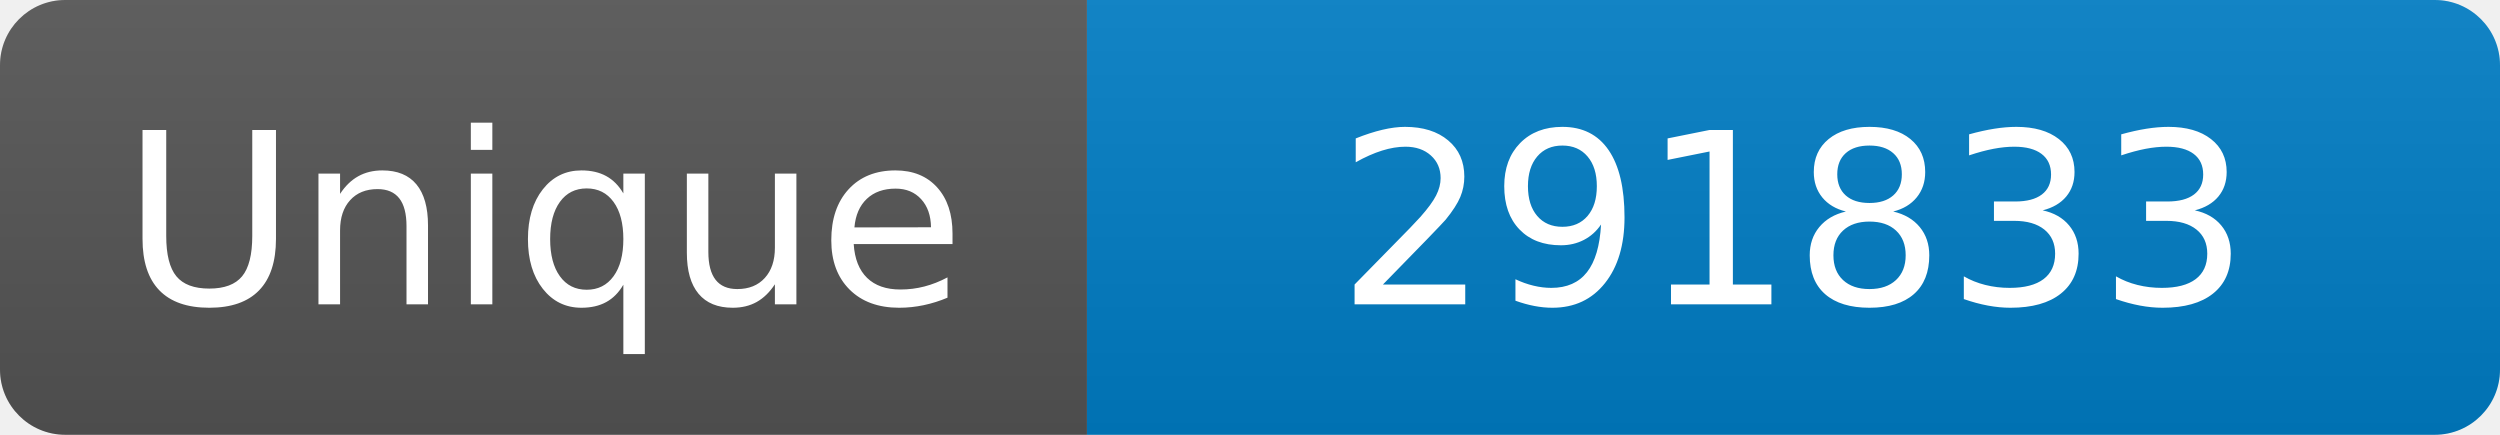
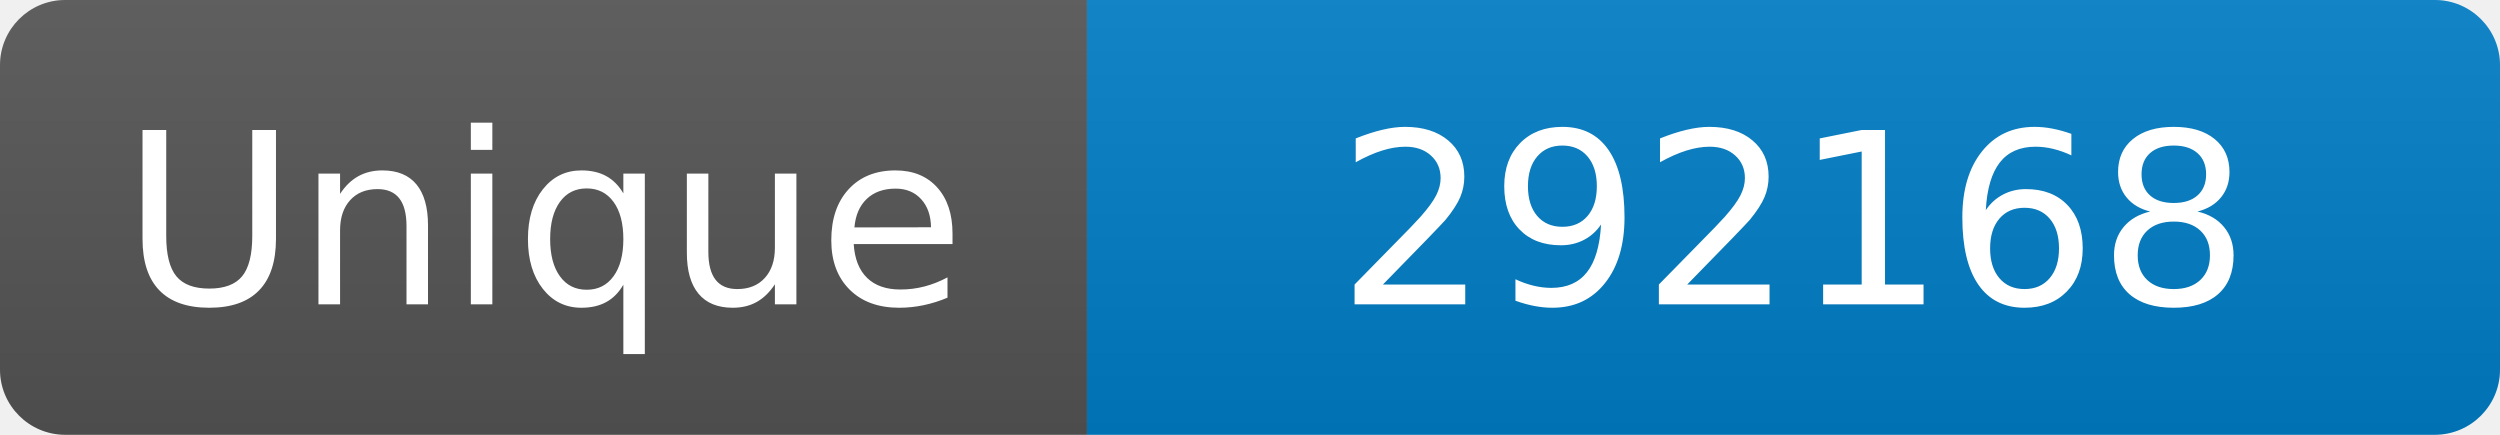
<svg xmlns="http://www.w3.org/2000/svg" width="115" height="20" role="img" aria-label="Maintained?: yes">
  <linearGradient id="s" x2="0" y2="100%">
    <stop offset="0" stop-color="#bbb" stop-opacity=".1" />
    <stop offset="1" stop-opacity=".1" />
  </linearGradient>
  <clipPath id="r">
    <rect width="115" height="20" rx="3" fill="#fff" />
  </clipPath>
  <g clip-path="url(#r)">
    <rect width="50" height="20" fill="#555" />
    <rect x="50" width="160" height="20" fill="#007ec6" />
    <rect width="115" height="20" fill="url(#s)" />
  </g>
  <g fill="#fff" text-anchor="middle" font-family="Verdana,Geneva,DejaVu Sans,sans-serif" font-size="110">
    <text x="250" y="140" transform="scale(.1)" fill="#fff">Unique</text>
-     <text x="825" y="140" transform="scale(.1)" fill="#fff">291833</text>
+     <text x="825" y="140" transform="scale(.1)" fill="#fff">292168</text>
  </g>
</svg>
